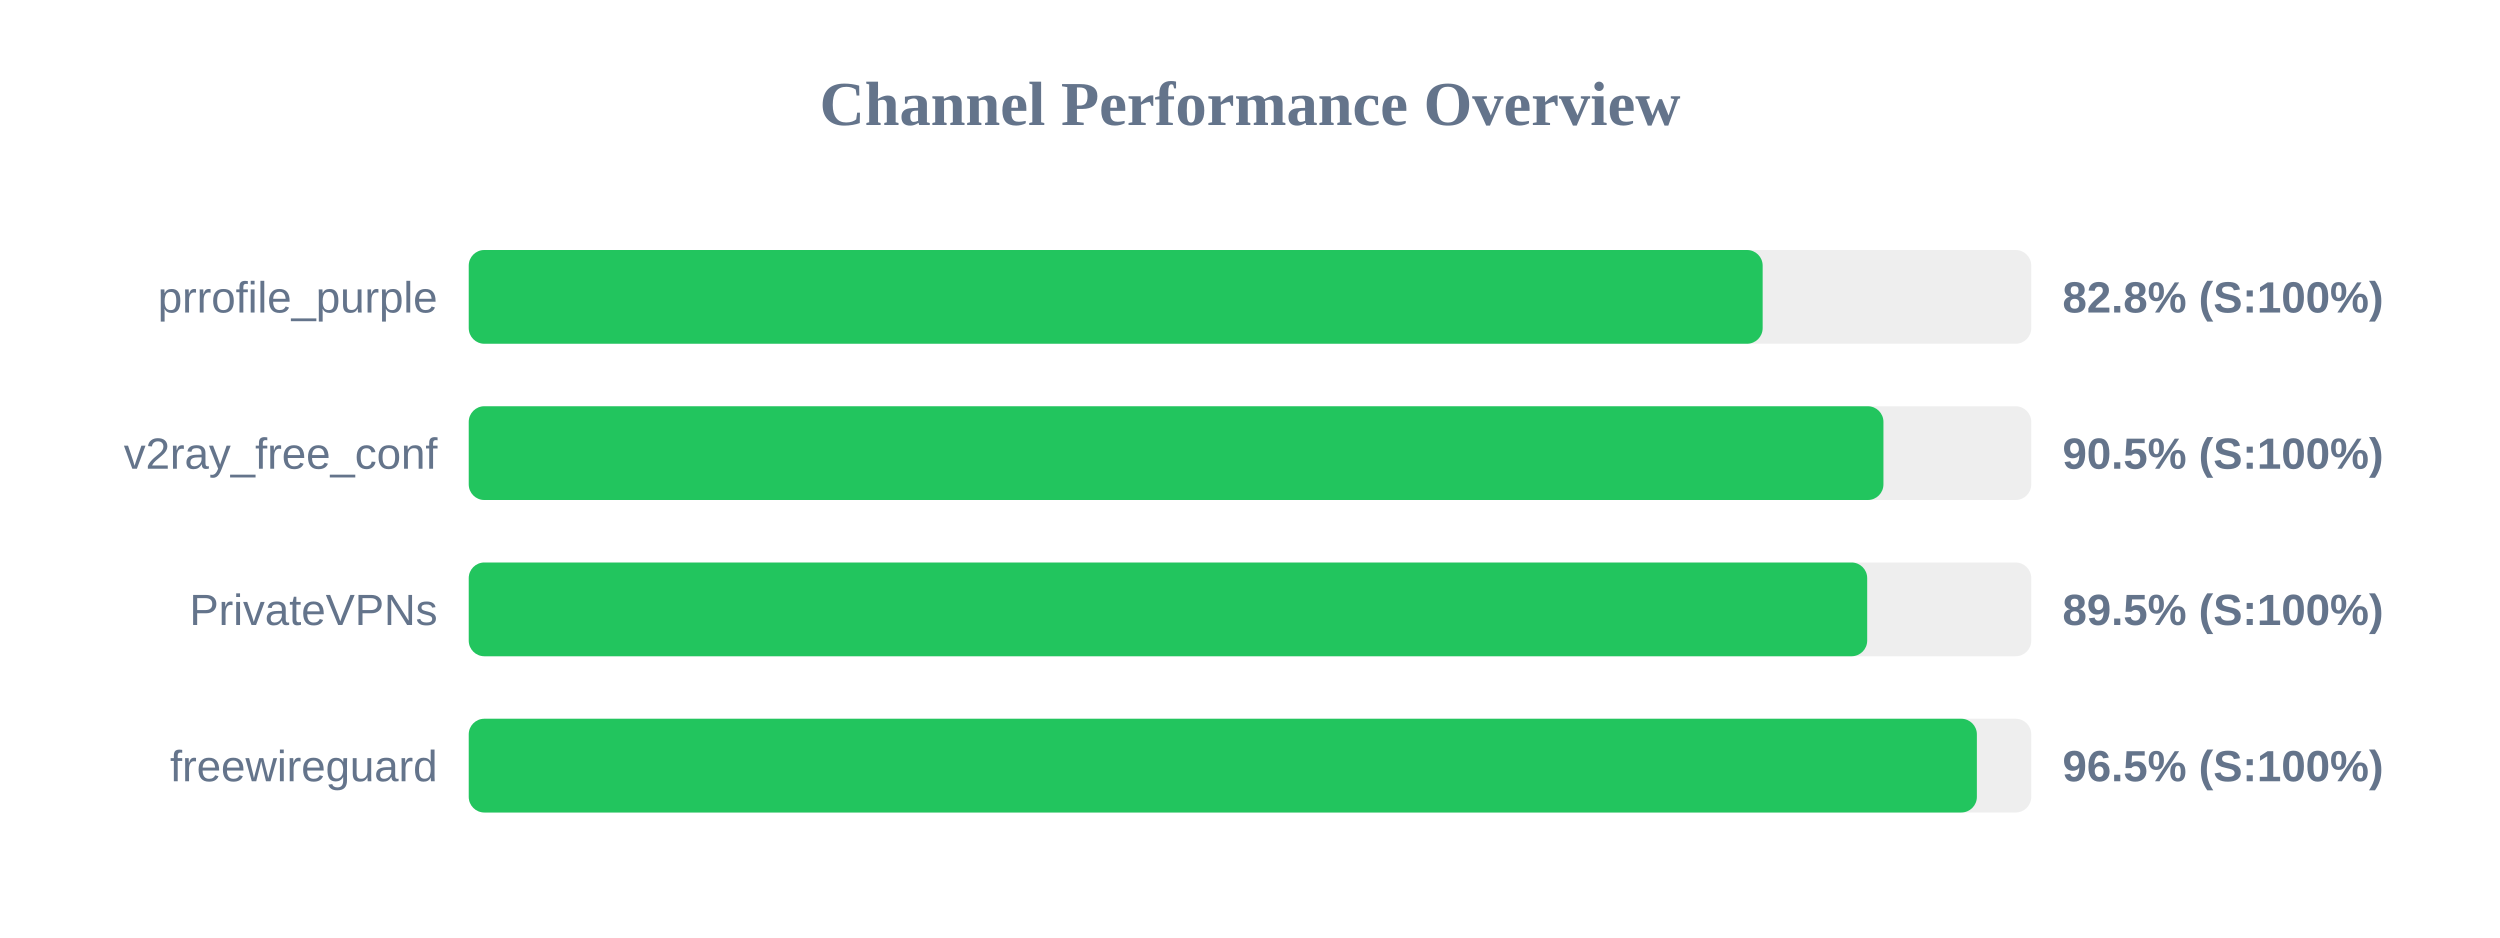
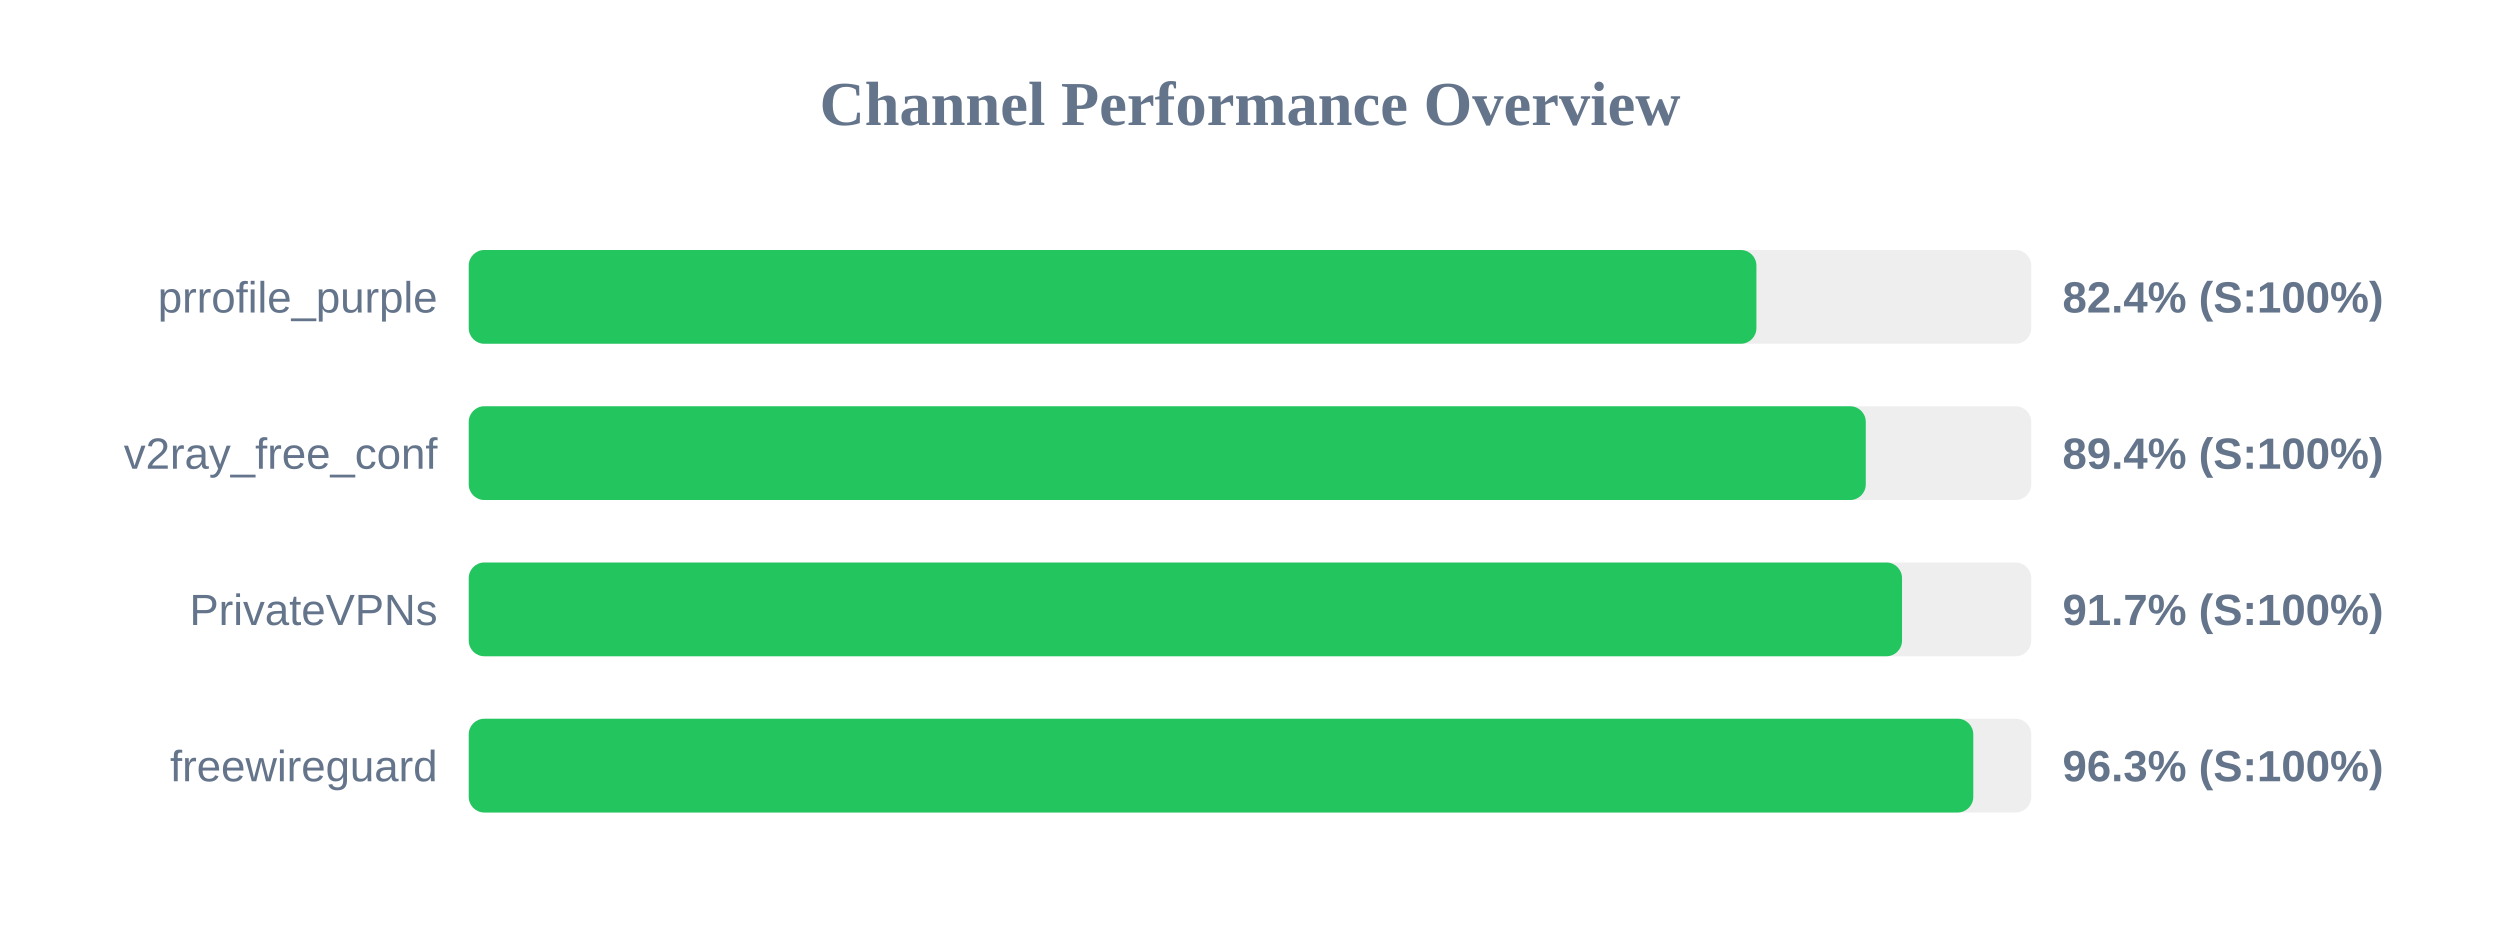
<svg xmlns="http://www.w3.org/2000/svg" width="800" height="300" version="1.1">
  <style>
        .row { font: 14px Arial; fill: #64748b; }
        .score { font: bold 14px Arial; fill: #64748b; }
    </style>
  <text x="400" y="40" text-anchor="middle" font-size="20px" font-weight="bold" fill="#64748b">Channel Performance Overview</text>
  <rect x="150" y="80" width="500" height="30" fill="#eee" rx="5" />
-   <rect x="150" y="80" width="414.05" height="30" fill="#22c55e" rx="5" />
+   <rect x="150" y="80" width="412.05" height="30" fill="#22c55e" rx="5" />
  <text x="140" y="100" text-anchor="end" class="row">prrofile_purple</text>
-   <text x="660" y="100" text-anchor="start" class="score">82.8% (S:100%)</text>
+   <text x="660" y="100" text-anchor="start" class="score">82.4% (S:100%)</text>
  <rect x="150" y="130" width="500" height="30" fill="#eee" rx="5" />
-   <rect x="150" y="130" width="452.7" height="30" fill="#22c55e" rx="5" />
+   <rect x="150" y="130" width="447.05" height="30" fill="#22c55e" rx="5" />
  <text x="140" y="150" text-anchor="end" class="row">v2ray_free_conf</text>
-   <text x="660" y="150" text-anchor="start" class="score">90.5% (S:100%)</text>
+   <text x="660" y="150" text-anchor="start" class="score">89.4% (S:100%)</text>
  <rect x="150" y="180" width="500" height="30" fill="#eee" rx="5" />
-   <rect x="150" y="180" width="447.5" height="30" fill="#22c55e" rx="5" />
+   <rect x="150" y="180" width="458.65" height="30" fill="#22c55e" rx="5" />
  <text x="140" y="200" text-anchor="end" class="row">PrivateVPNs</text>
-   <text x="660" y="200" text-anchor="start" class="score">89.5% (S:100%)</text>
+   <text x="660" y="200" text-anchor="start" class="score">91.7% (S:100%)</text>
  <rect x="150" y="230" width="500" height="30" fill="#eee" rx="5" />
-   <rect x="150" y="230" width="482.6" height="30" fill="#22c55e" rx="5" />
+   <rect x="150" y="230" width="481.45" height="30" fill="#22c55e" rx="5" />
  <text x="140" y="250" text-anchor="end" class="row">freewireguard</text>
-   <text x="660" y="250" text-anchor="start" class="score">96.5% (S:100%)</text>
+   <text x="660" y="250" text-anchor="start" class="score">96.3% (S:100%)</text>
</svg>
